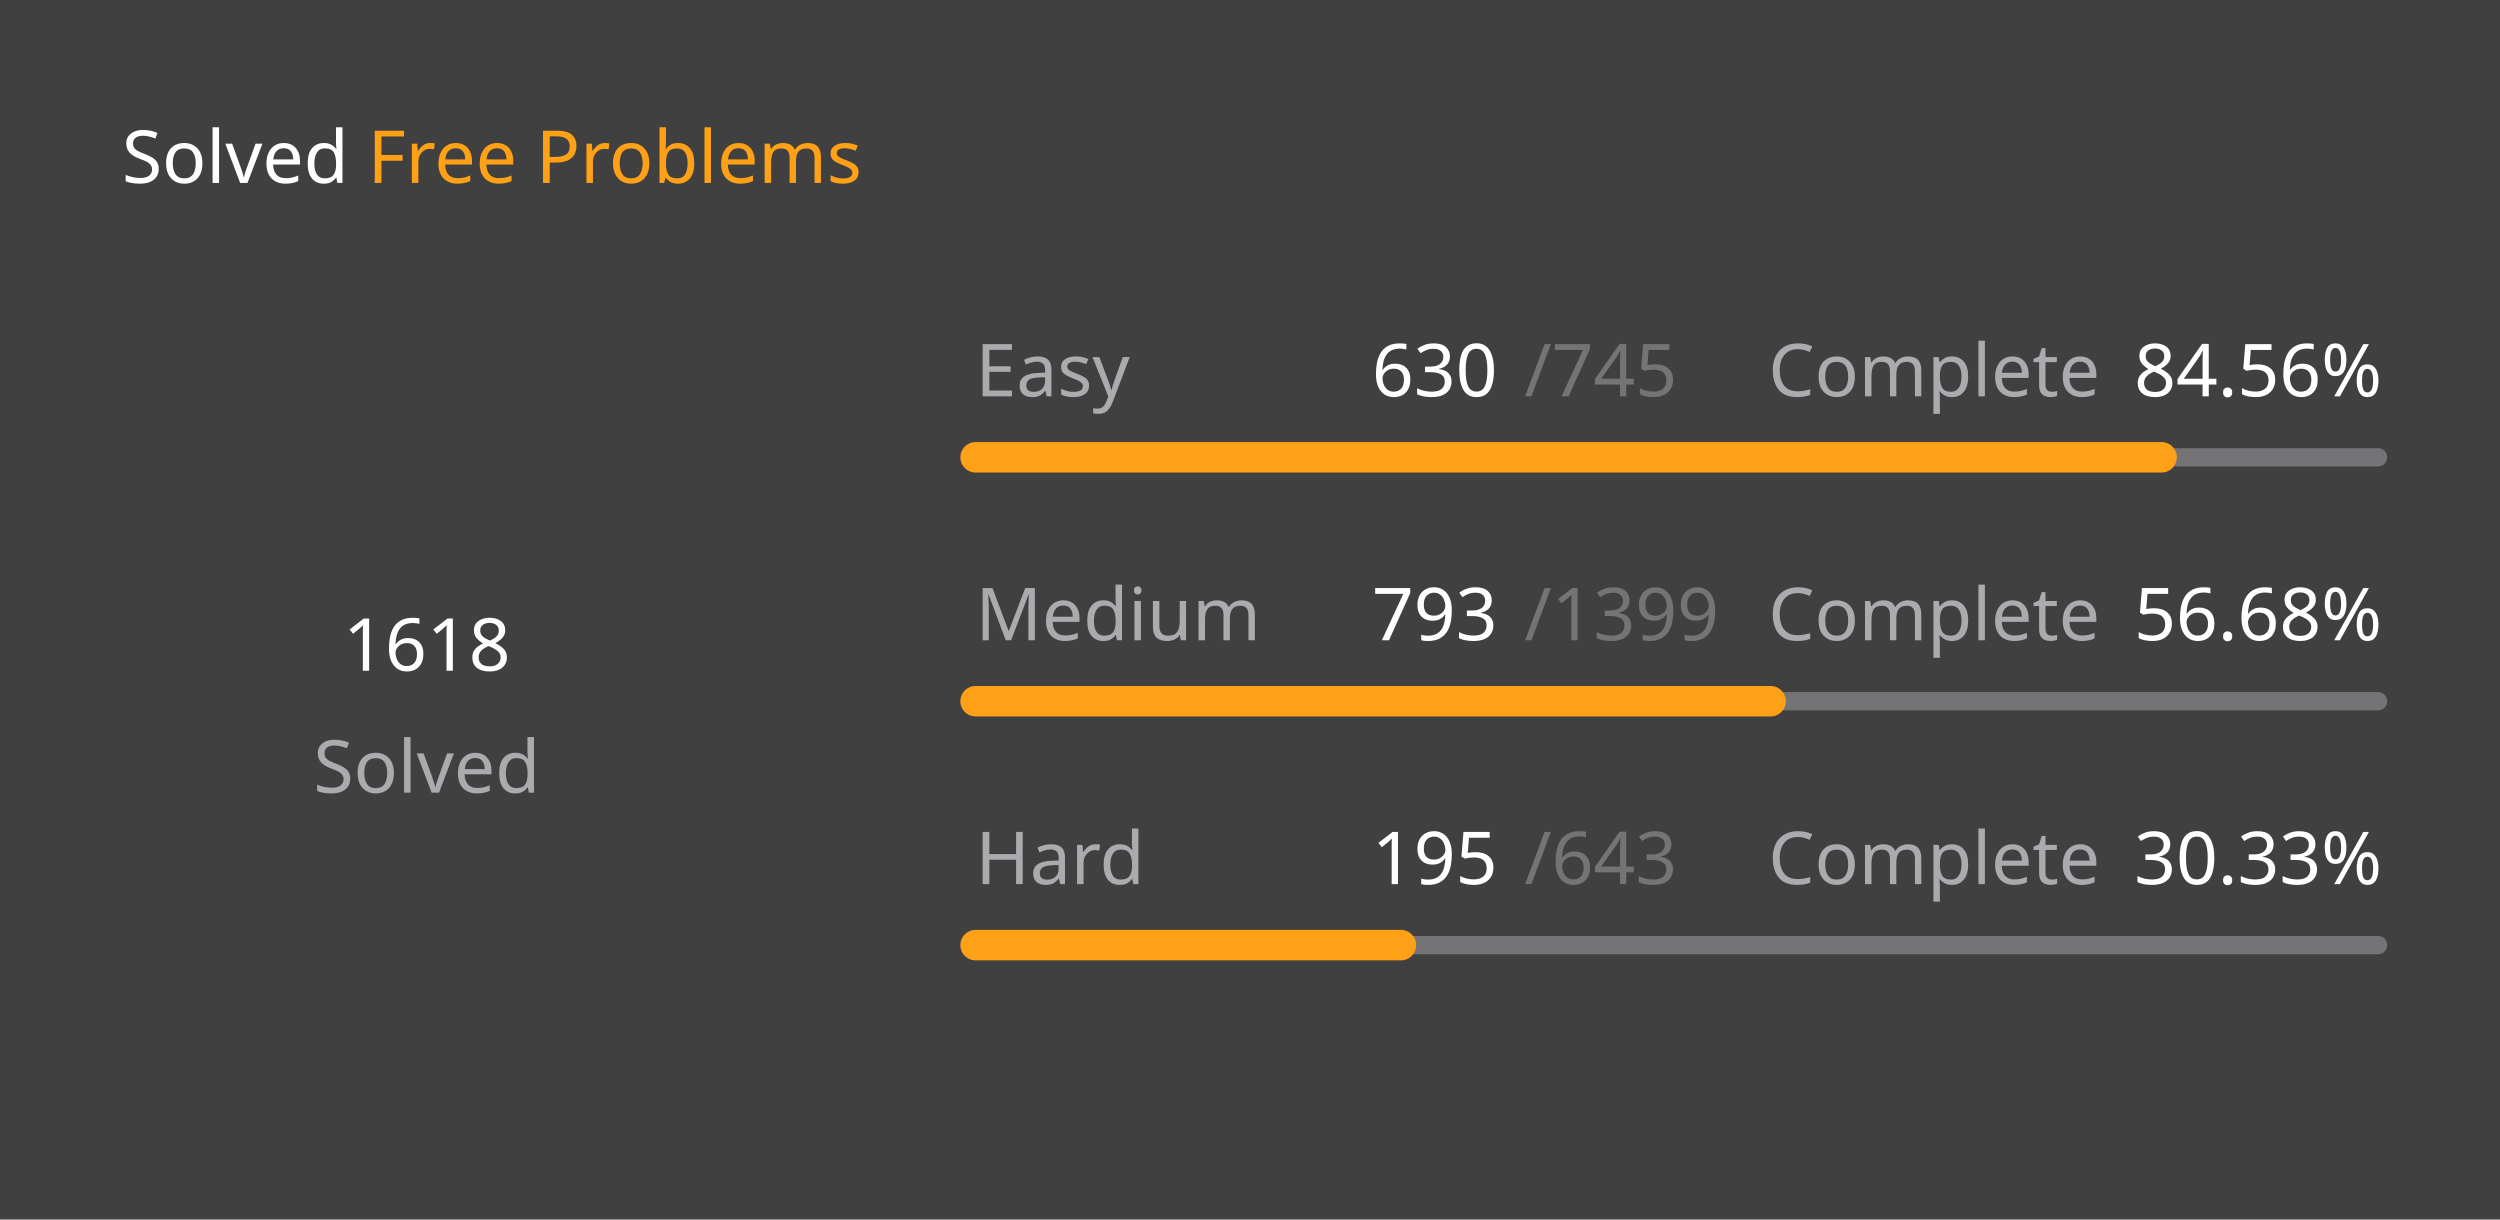
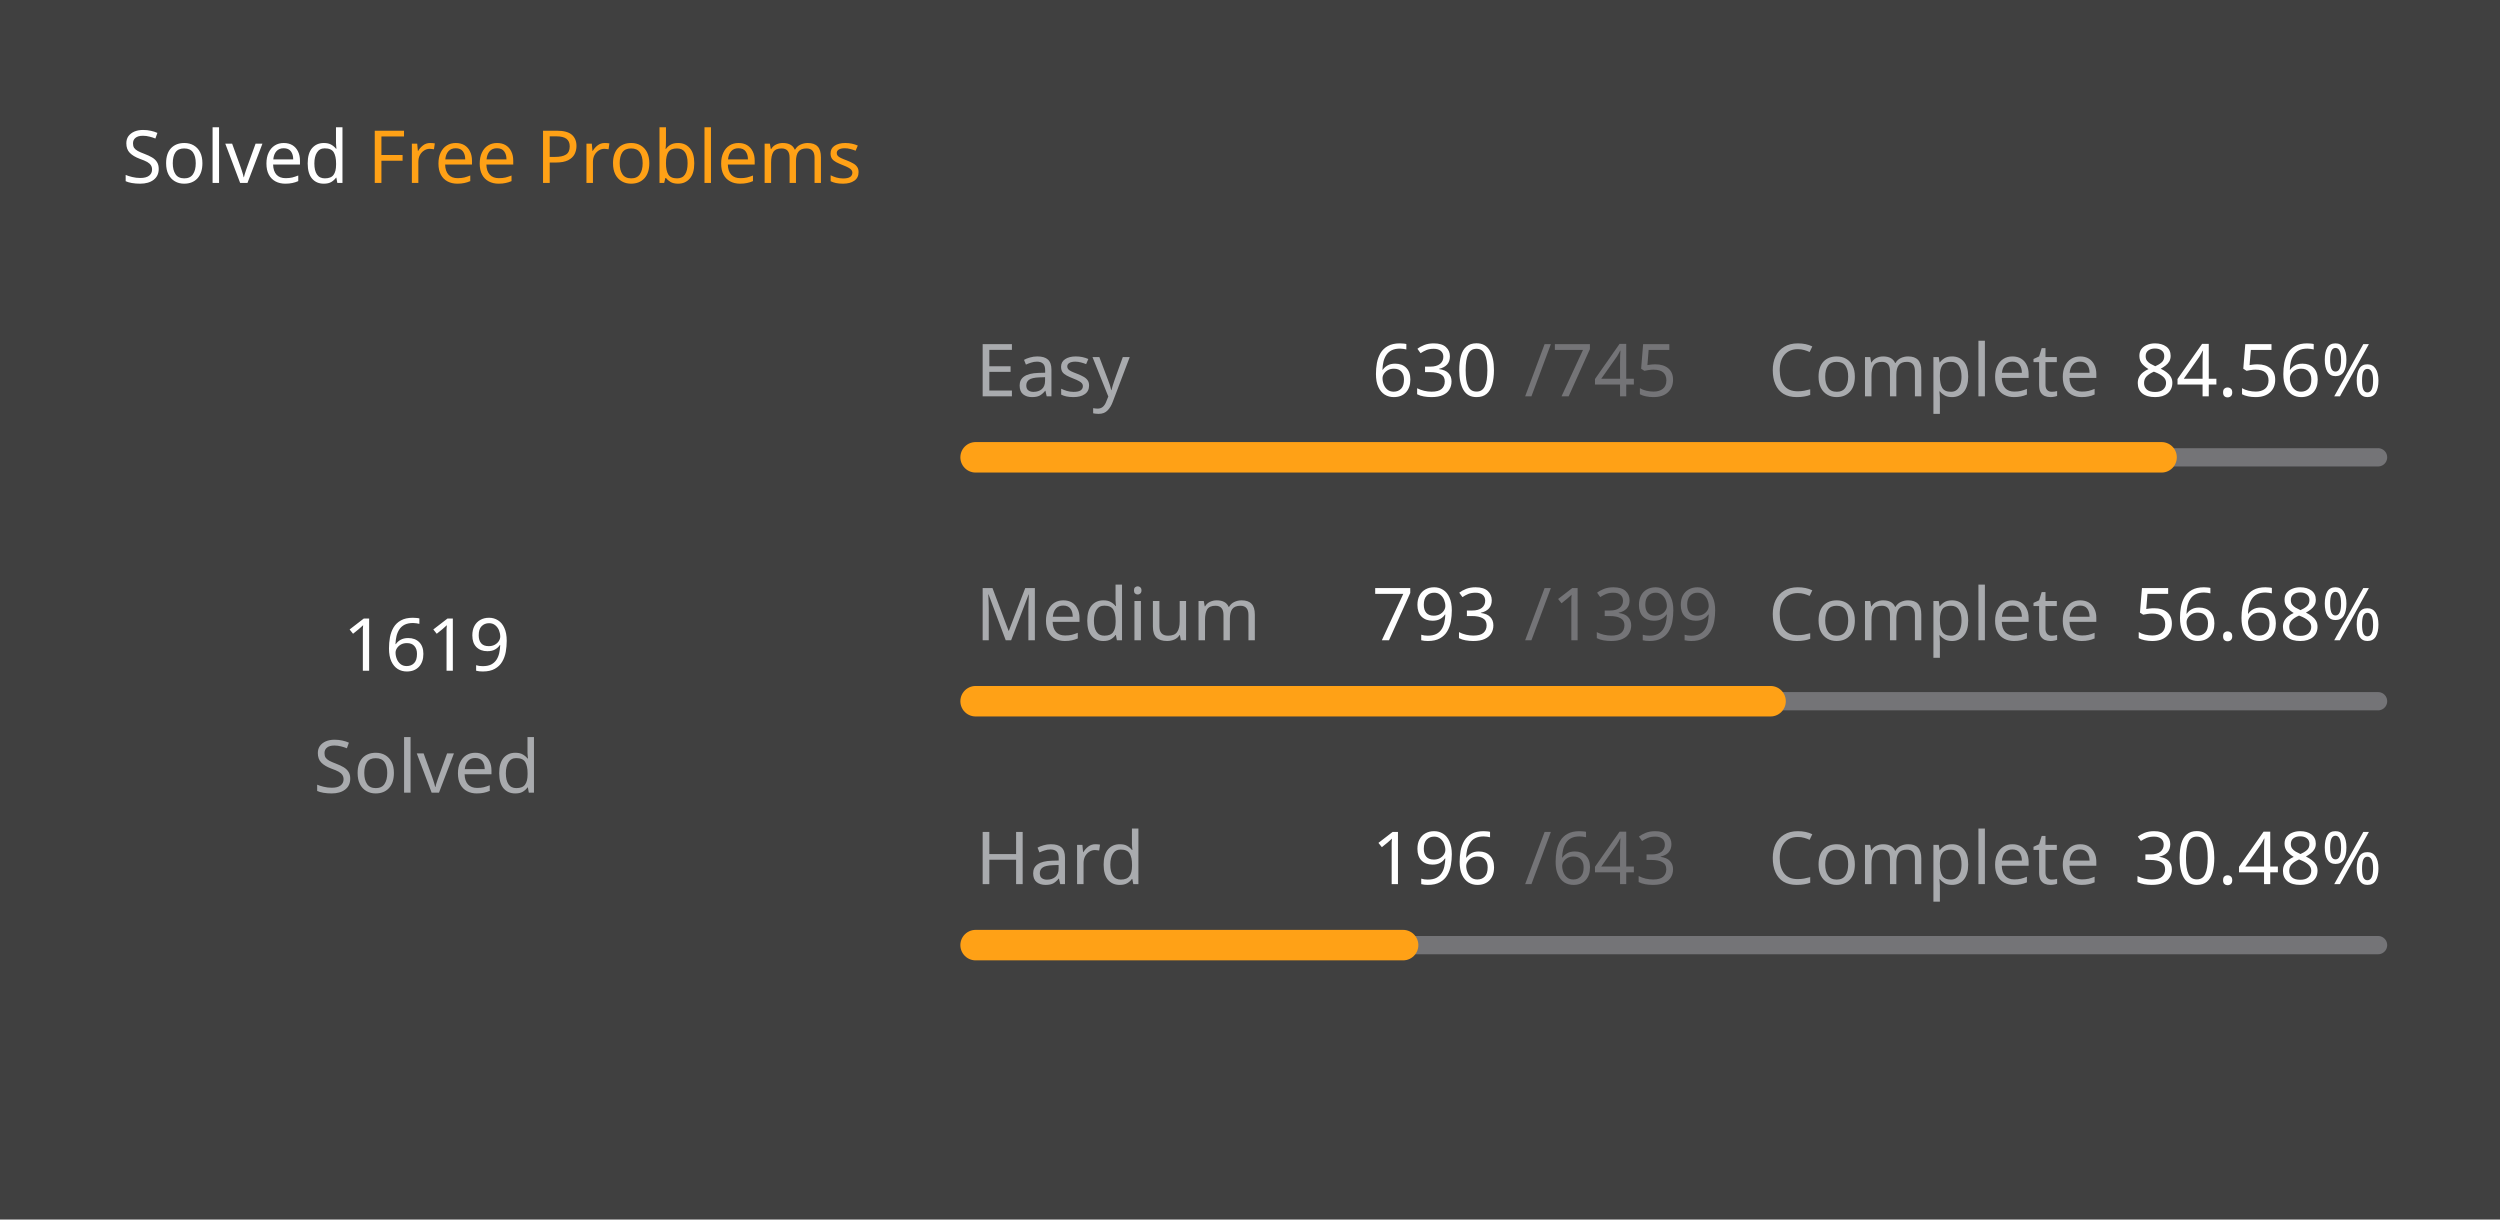
<svg xmlns="http://www.w3.org/2000/svg" version="1.1" height="200" width="410" viewBox="0 0 410 200">
  <style>*{font-family: "Segoe UI", Tahoma, Geneva, Verdana, sans-serif;}</style>
  <style>.title{font-weight: 500;font-size: 1rem;}</style>
  <style>.rotate-90{transform: rotate(-90deg);transform-origin: center;transform-box: fill-box;}</style>
  <style>.state{font-size: .75rem;}</style>
  <style>.light{color: #ffffff;fill: #ffffff;}</style>
  <style>.light-gray{color: #eff2f699;fill: #eff2f699;}</style>
  <style>.dark-gray{color: #ebebf54d;fill: #ebebf54d;}</style>
  <style>.gray{color: #747474;fill: #747474;}</style>
  <style>.orange{color: #ffa116;fill: #ffa116;}</style>
  <style>.background{color: #404040;fill: #404040;}</style>
  <rect fill="#404040" x="0" y="0" width="410" height="200" rx="0.5rem" />
  <g text-anchor="start" text-decoration="1" class="title">
    <text x="20" y="30">
      <tspan class="light">Solved</tspan>
      <tspan class="orange">Free Problems</tspan>
    </text>
  </g>
  <g class="rotate-90">
    <circle fill="none" cx="70" cy="110" r="46" stroke="#747474" stroke-width="3" stroke-linecap="round" />
-     <circle fill="none" cx="70" cy="110" r="46" stroke="#ffa116" stroke-width="5" stroke-linecap="round" stroke-dasharray="167.795 121.231" stroke-dashoffset="0" data-difficult="ALL" />
+     <circle fill="none" cx="70" cy="110" r="46" stroke="#ffa116" stroke-width="5" stroke-linecap="round" stroke-dasharray="167.899 121.128" stroke-dashoffset="0" data-difficult="ALL" />
  </g>
  <g class="state">
    <g text-anchor="middle">
-       <text x="70" y="110" class="light" font-size="1.2rem">1618</text>
+       <text x="70" y="110" class="light" font-size="1.2rem">1619</text>
      <text x="70" y="130" class="light-gray">Solved</text>
    </g>
    <g>
      <text x="160" y="65" class="light-gray">Easy</text>
      <text x="225" y="65" class="light">630</text>
      <text x="250" y="65" class="dark-gray">/745</text>
      <text x="290" y="65" class="light-gray">Complete</text>
      <text x="350" y="65" class="light">84.56%</text>
      <path d="M 160 75 L 390 75" stroke-linecap="round" stroke-linejoin="round" stroke="#ebebf54d" stroke-width="3" />
      <path d="M 160 75 L 354.497 75" stroke-linecap="round" stroke-linejoin="round" stroke="#ffa116" stroke-width="5" />
    </g>
    <g>
      <text x="160" y="105" class="light-gray">Medium</text>
      <text x="225" y="105" class="light">793</text>
      <text x="250" y="105" class="dark-gray">/1399</text>
      <text x="290" y="105" class="light-gray">Complete</text>
      <text x="350" y="105" class="light">56.68%</text>
      <path d="M 160 115 L 390 115" stroke-linecap="round" stroke-linejoin="round" stroke="#ebebf54d" stroke-width="3" />
      <path d="M 160 115 L 290.372 115" stroke-linecap="round" stroke-linejoin="round" stroke="#ffa116" stroke-width="5" />
    </g>
    <g>
      <text x="160" y="145" class="light-gray">Hard</text>
-       <text x="225" y="145" class="light">195</text>
+       <text x="225" y="145" class="light">196</text>
      <text x="250" y="145" class="dark-gray">/643</text>
      <text x="290" y="145" class="light-gray">Complete</text>
-       <text x="350" y="145" class="light">30.33%</text>
+       <text x="350" y="145" class="light">30.48%</text>
      <path d="M 160 155 L 390 155" stroke-linecap="round" stroke-linejoin="round" stroke="#ebebf54d" stroke-width="3" />
-       <path d="M 160 155 L 229.751 155" stroke-linecap="round" stroke-linejoin="round" stroke="#ffa116" stroke-width="5" />
+       <path d="M 160 155 L 230.109 155" stroke-linecap="round" stroke-linejoin="round" stroke="#ffa116" stroke-width="5" />
    </g>
  </g>
</svg>
